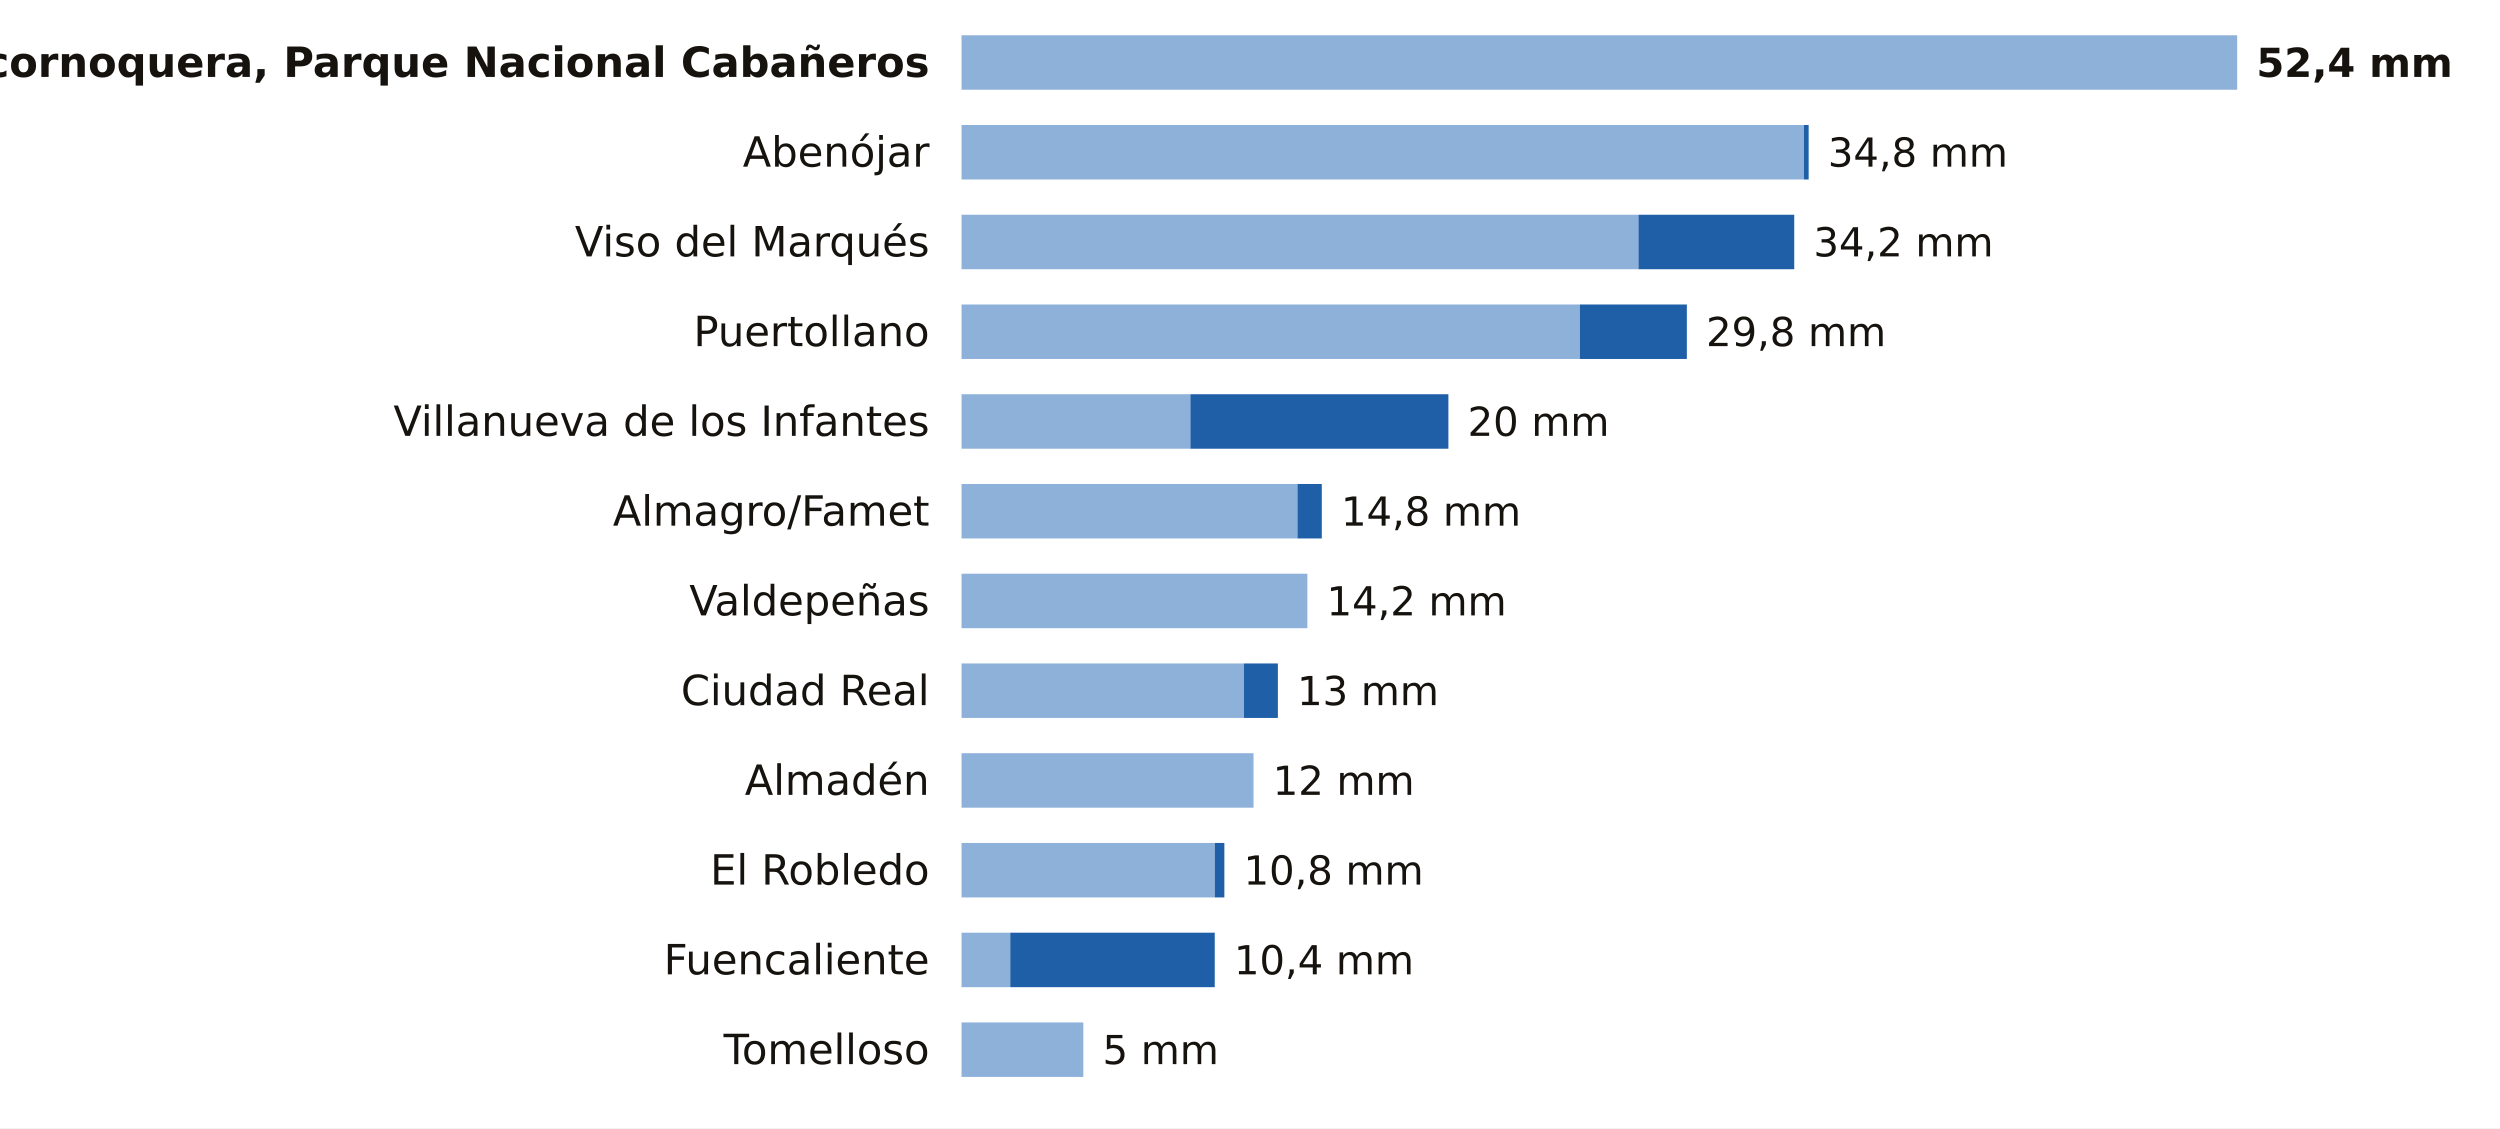
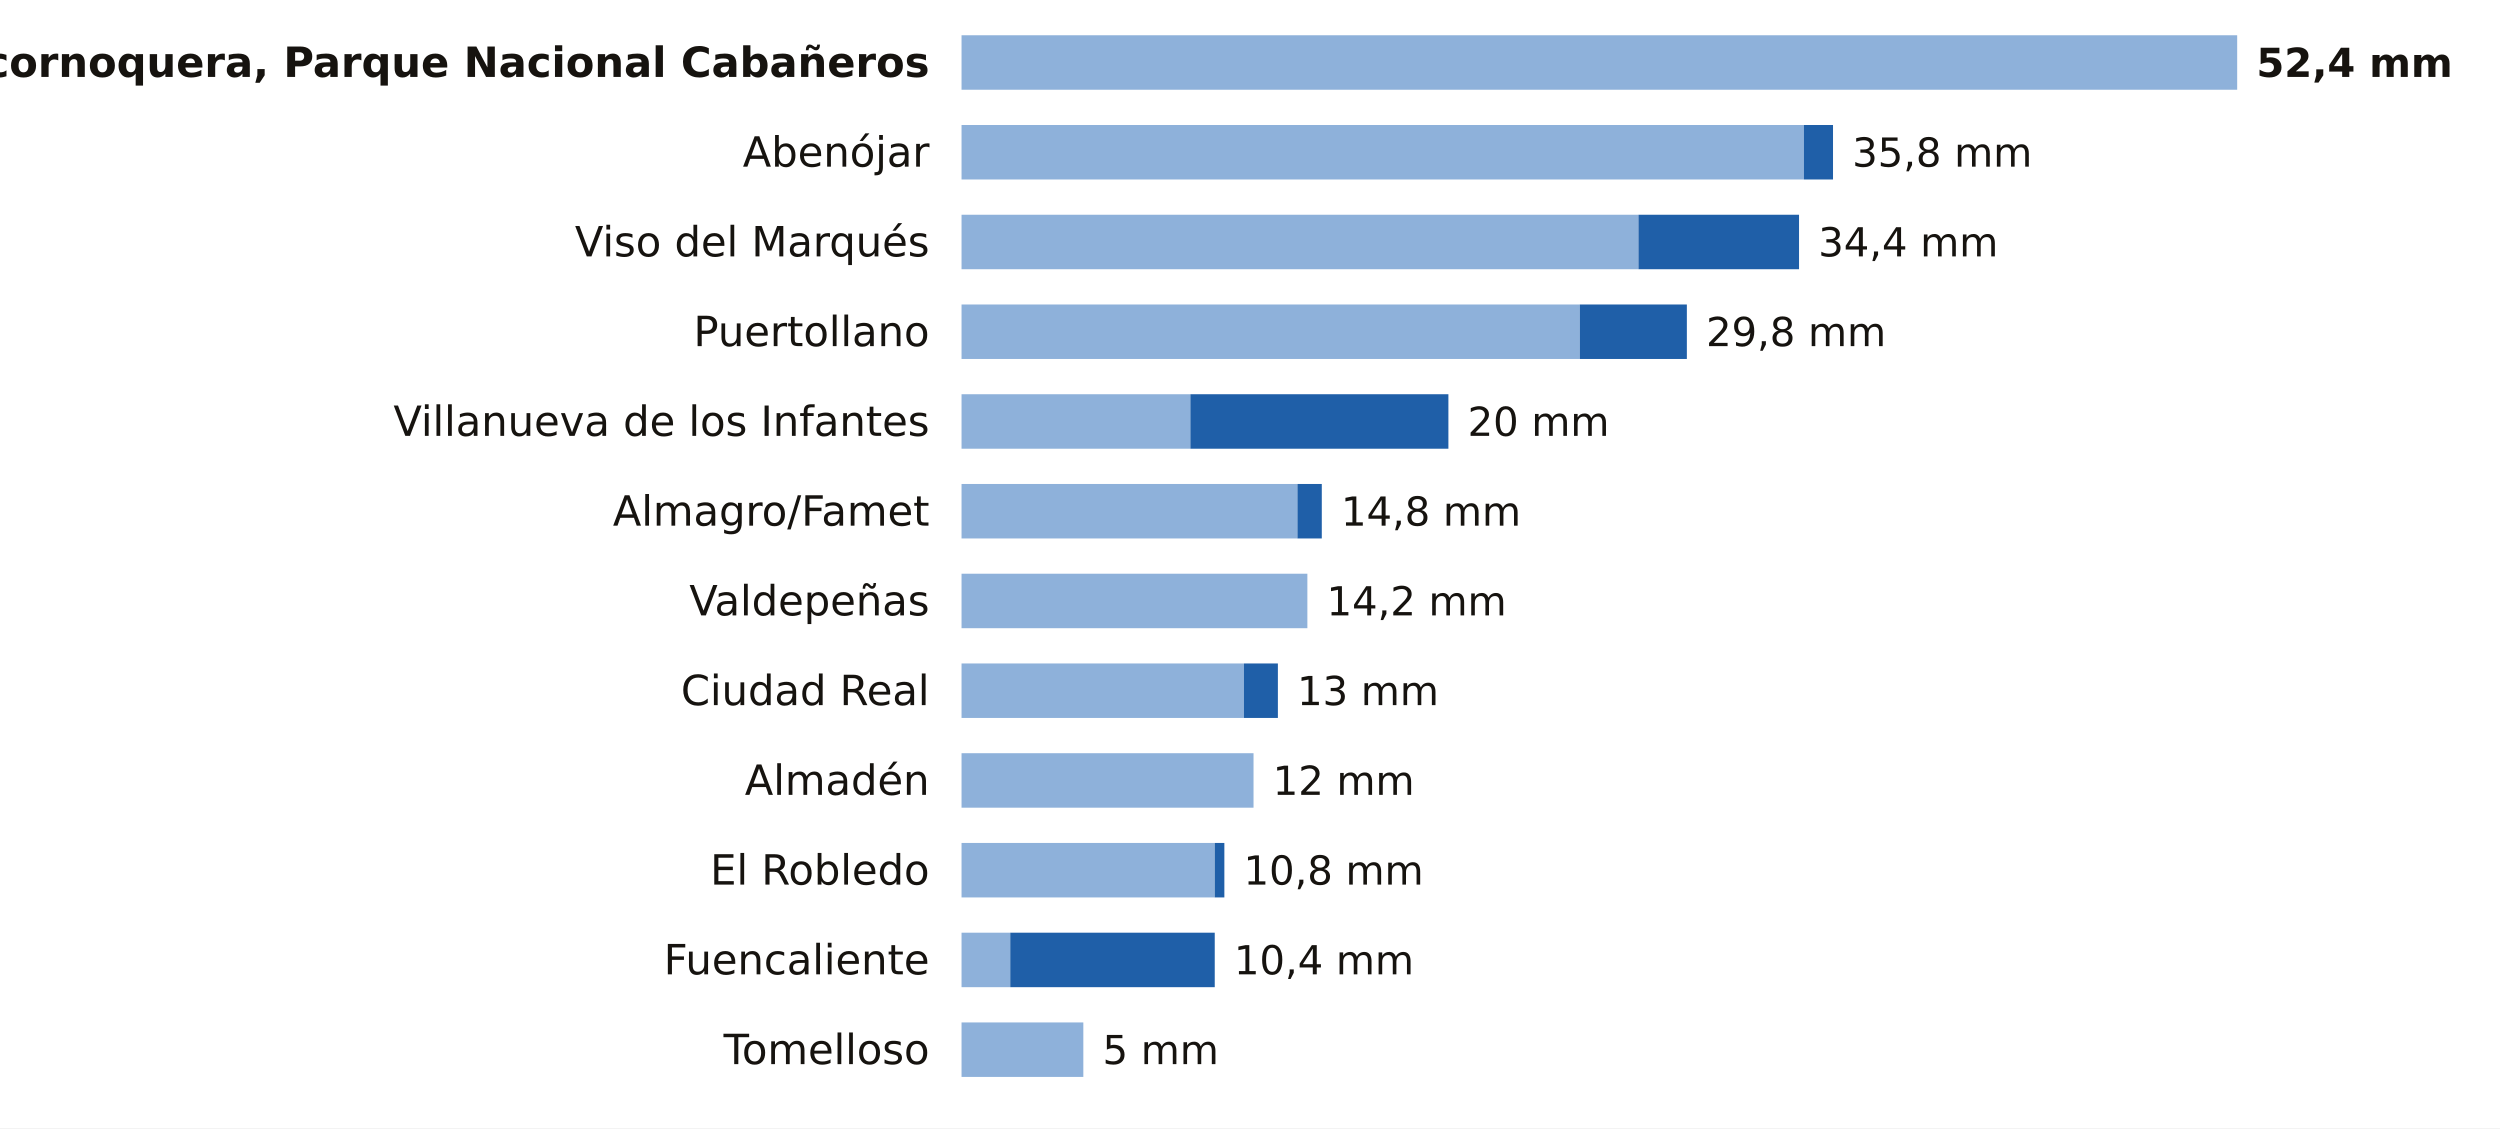
<svg xmlns="http://www.w3.org/2000/svg" viewBox="0 0 780 352" width="780" height="352" role="img" aria-label="La lluvia de los últimos 7 días en las estaciones de AEMET de Ciudad Real">
  <rect width="780" height="352" fill="#FFFFFF" />
  <text x="290.0" y="24.0" font-size="13" fill="#16130F" text-anchor="end" font-weight="600" font-family="Public Sans, DejaVu Sans, Arial, sans-serif">Alcornoquera, Parque Nacional Cabañeros</text>
  <rect x="300" y="11" width="398.0" height="17" fill="#8EB1DA" />
  <text x="704.0" y="24.0" font-size="12.5" fill="#16130F" text-anchor="start" font-weight="700" font-family="Public Sans, DejaVu Sans, Arial, sans-serif">52,4 mm</text>
  <text x="290.0" y="52.0" font-size="13" fill="#16130F" text-anchor="end" font-weight="400" font-family="Public Sans, DejaVu Sans, Arial, sans-serif">Abenójar</text>
  <rect x="300" y="39" width="262.8" height="17" fill="#8EB1DA" />
-   <rect x="562.8" y="39" width="1.5" height="17" fill="#1F5FA8" />
-   <text x="570.3" y="52.0" font-size="12.5" fill="#16130F" text-anchor="start" font-weight="500" font-family="Public Sans, DejaVu Sans, Arial, sans-serif">34,8 mm</text>
+   <rect x="562.8" y="39" width="9.1" height="17" fill="#1F5FA8" />
+   <text x="577.9" y="52.0" font-size="12.5" fill="#16130F" text-anchor="start" font-weight="500" font-family="Public Sans, DejaVu Sans, Arial, sans-serif">35,8 mm</text>
  <text x="290.0" y="80.0" font-size="13" fill="#16130F" text-anchor="end" font-weight="400" font-family="Public Sans, DejaVu Sans, Arial, sans-serif">Viso del Marqués</text>
  <rect x="300" y="67" width="211.2" height="17" fill="#8EB1DA" />
-   <rect x="511.2" y="67" width="48.6" height="17" fill="#1F5FA8" />
-   <text x="565.8" y="80.0" font-size="12.5" fill="#16130F" text-anchor="start" font-weight="500" font-family="Public Sans, DejaVu Sans, Arial, sans-serif">34,2 mm</text>
+   <rect x="511.2" y="67" width="50.1" height="17" fill="#1F5FA8" />
+   <text x="567.3" y="80.0" font-size="12.5" fill="#16130F" text-anchor="start" font-weight="500" font-family="Public Sans, DejaVu Sans, Arial, sans-serif">34,4 mm</text>
  <text x="290.0" y="108.0" font-size="13" fill="#16130F" text-anchor="end" font-weight="400" font-family="Public Sans, DejaVu Sans, Arial, sans-serif">Puertollano</text>
  <rect x="300" y="95" width="192.9" height="17" fill="#8EB1DA" />
  <rect x="492.9" y="95" width="33.4" height="17" fill="#1F5FA8" />
  <text x="532.3" y="108.0" font-size="12.5" fill="#16130F" text-anchor="start" font-weight="500" font-family="Public Sans, DejaVu Sans, Arial, sans-serif">29,8 mm</text>
  <text x="290.0" y="136.0" font-size="13" fill="#16130F" text-anchor="end" font-weight="400" font-family="Public Sans, DejaVu Sans, Arial, sans-serif">Villanueva de los Infantes</text>
  <rect x="300" y="123" width="71.4" height="17" fill="#8EB1DA" />
  <rect x="371.4" y="123" width="80.5" height="17" fill="#1F5FA8" />
  <text x="457.9" y="136.0" font-size="12.5" fill="#16130F" text-anchor="start" font-weight="500" font-family="Public Sans, DejaVu Sans, Arial, sans-serif">20 mm</text>
  <text x="290.0" y="164.0" font-size="13" fill="#16130F" text-anchor="end" font-weight="400" font-family="Public Sans, DejaVu Sans, Arial, sans-serif">Almagro/Famet</text>
  <rect x="300" y="151" width="104.8" height="17" fill="#8EB1DA" />
  <rect x="404.8" y="151" width="7.6" height="17" fill="#1F5FA8" />
  <text x="418.4" y="164.0" font-size="12.5" fill="#16130F" text-anchor="start" font-weight="500" font-family="Public Sans, DejaVu Sans, Arial, sans-serif">14,8 mm</text>
  <text x="290.0" y="192.0" font-size="13" fill="#16130F" text-anchor="end" font-weight="400" font-family="Public Sans, DejaVu Sans, Arial, sans-serif">Valdepeñas</text>
  <rect x="300" y="179" width="107.9" height="17" fill="#8EB1DA" />
  <text x="413.9" y="192.0" font-size="12.5" fill="#16130F" text-anchor="start" font-weight="500" font-family="Public Sans, DejaVu Sans, Arial, sans-serif">14,2 mm</text>
  <text x="290.0" y="220.0" font-size="13" fill="#16130F" text-anchor="end" font-weight="400" font-family="Public Sans, DejaVu Sans, Arial, sans-serif">Ciudad Real</text>
  <rect x="300" y="207" width="88.1" height="17" fill="#8EB1DA" />
  <rect x="388.1" y="207" width="10.6" height="17" fill="#1F5FA8" />
  <text x="404.7" y="220.0" font-size="12.5" fill="#16130F" text-anchor="start" font-weight="500" font-family="Public Sans, DejaVu Sans, Arial, sans-serif">13 mm</text>
  <text x="290.0" y="248.0" font-size="13" fill="#16130F" text-anchor="end" font-weight="400" font-family="Public Sans, DejaVu Sans, Arial, sans-serif">Almadén</text>
  <rect x="300" y="235" width="91.1" height="17" fill="#8EB1DA" />
  <text x="397.1" y="248.0" font-size="12.5" fill="#16130F" text-anchor="start" font-weight="500" font-family="Public Sans, DejaVu Sans, Arial, sans-serif">12 mm</text>
  <text x="290.0" y="276.0" font-size="13" fill="#16130F" text-anchor="end" font-weight="400" font-family="Public Sans, DejaVu Sans, Arial, sans-serif">El Robledo</text>
  <rect x="300" y="263" width="79.0" height="17" fill="#8EB1DA" />
  <rect x="379.0" y="263" width="3.0" height="17" fill="#1F5FA8" />
  <text x="388.0" y="276.0" font-size="12.5" fill="#16130F" text-anchor="start" font-weight="500" font-family="Public Sans, DejaVu Sans, Arial, sans-serif">10,8 mm</text>
  <text x="290.0" y="304.0" font-size="13" fill="#16130F" text-anchor="end" font-weight="400" font-family="Public Sans, DejaVu Sans, Arial, sans-serif">Fuencaliente</text>
  <rect x="300" y="291" width="15.2" height="17" fill="#8EB1DA" />
  <rect x="315.2" y="291" width="63.8" height="17" fill="#1F5FA8" />
  <text x="385.0" y="304.0" font-size="12.5" fill="#16130F" text-anchor="start" font-weight="500" font-family="Public Sans, DejaVu Sans, Arial, sans-serif">10,4 mm</text>
  <text x="290.0" y="332.0" font-size="13" fill="#16130F" text-anchor="end" font-weight="400" font-family="Public Sans, DejaVu Sans, Arial, sans-serif">Tomelloso</text>
  <rect x="300" y="319" width="38.0" height="17" fill="#8EB1DA" />
  <text x="344.0" y="332.0" font-size="12.5" fill="#16130F" text-anchor="start" font-weight="500" font-family="Public Sans, DejaVu Sans, Arial, sans-serif">5 mm</text>
</svg>
